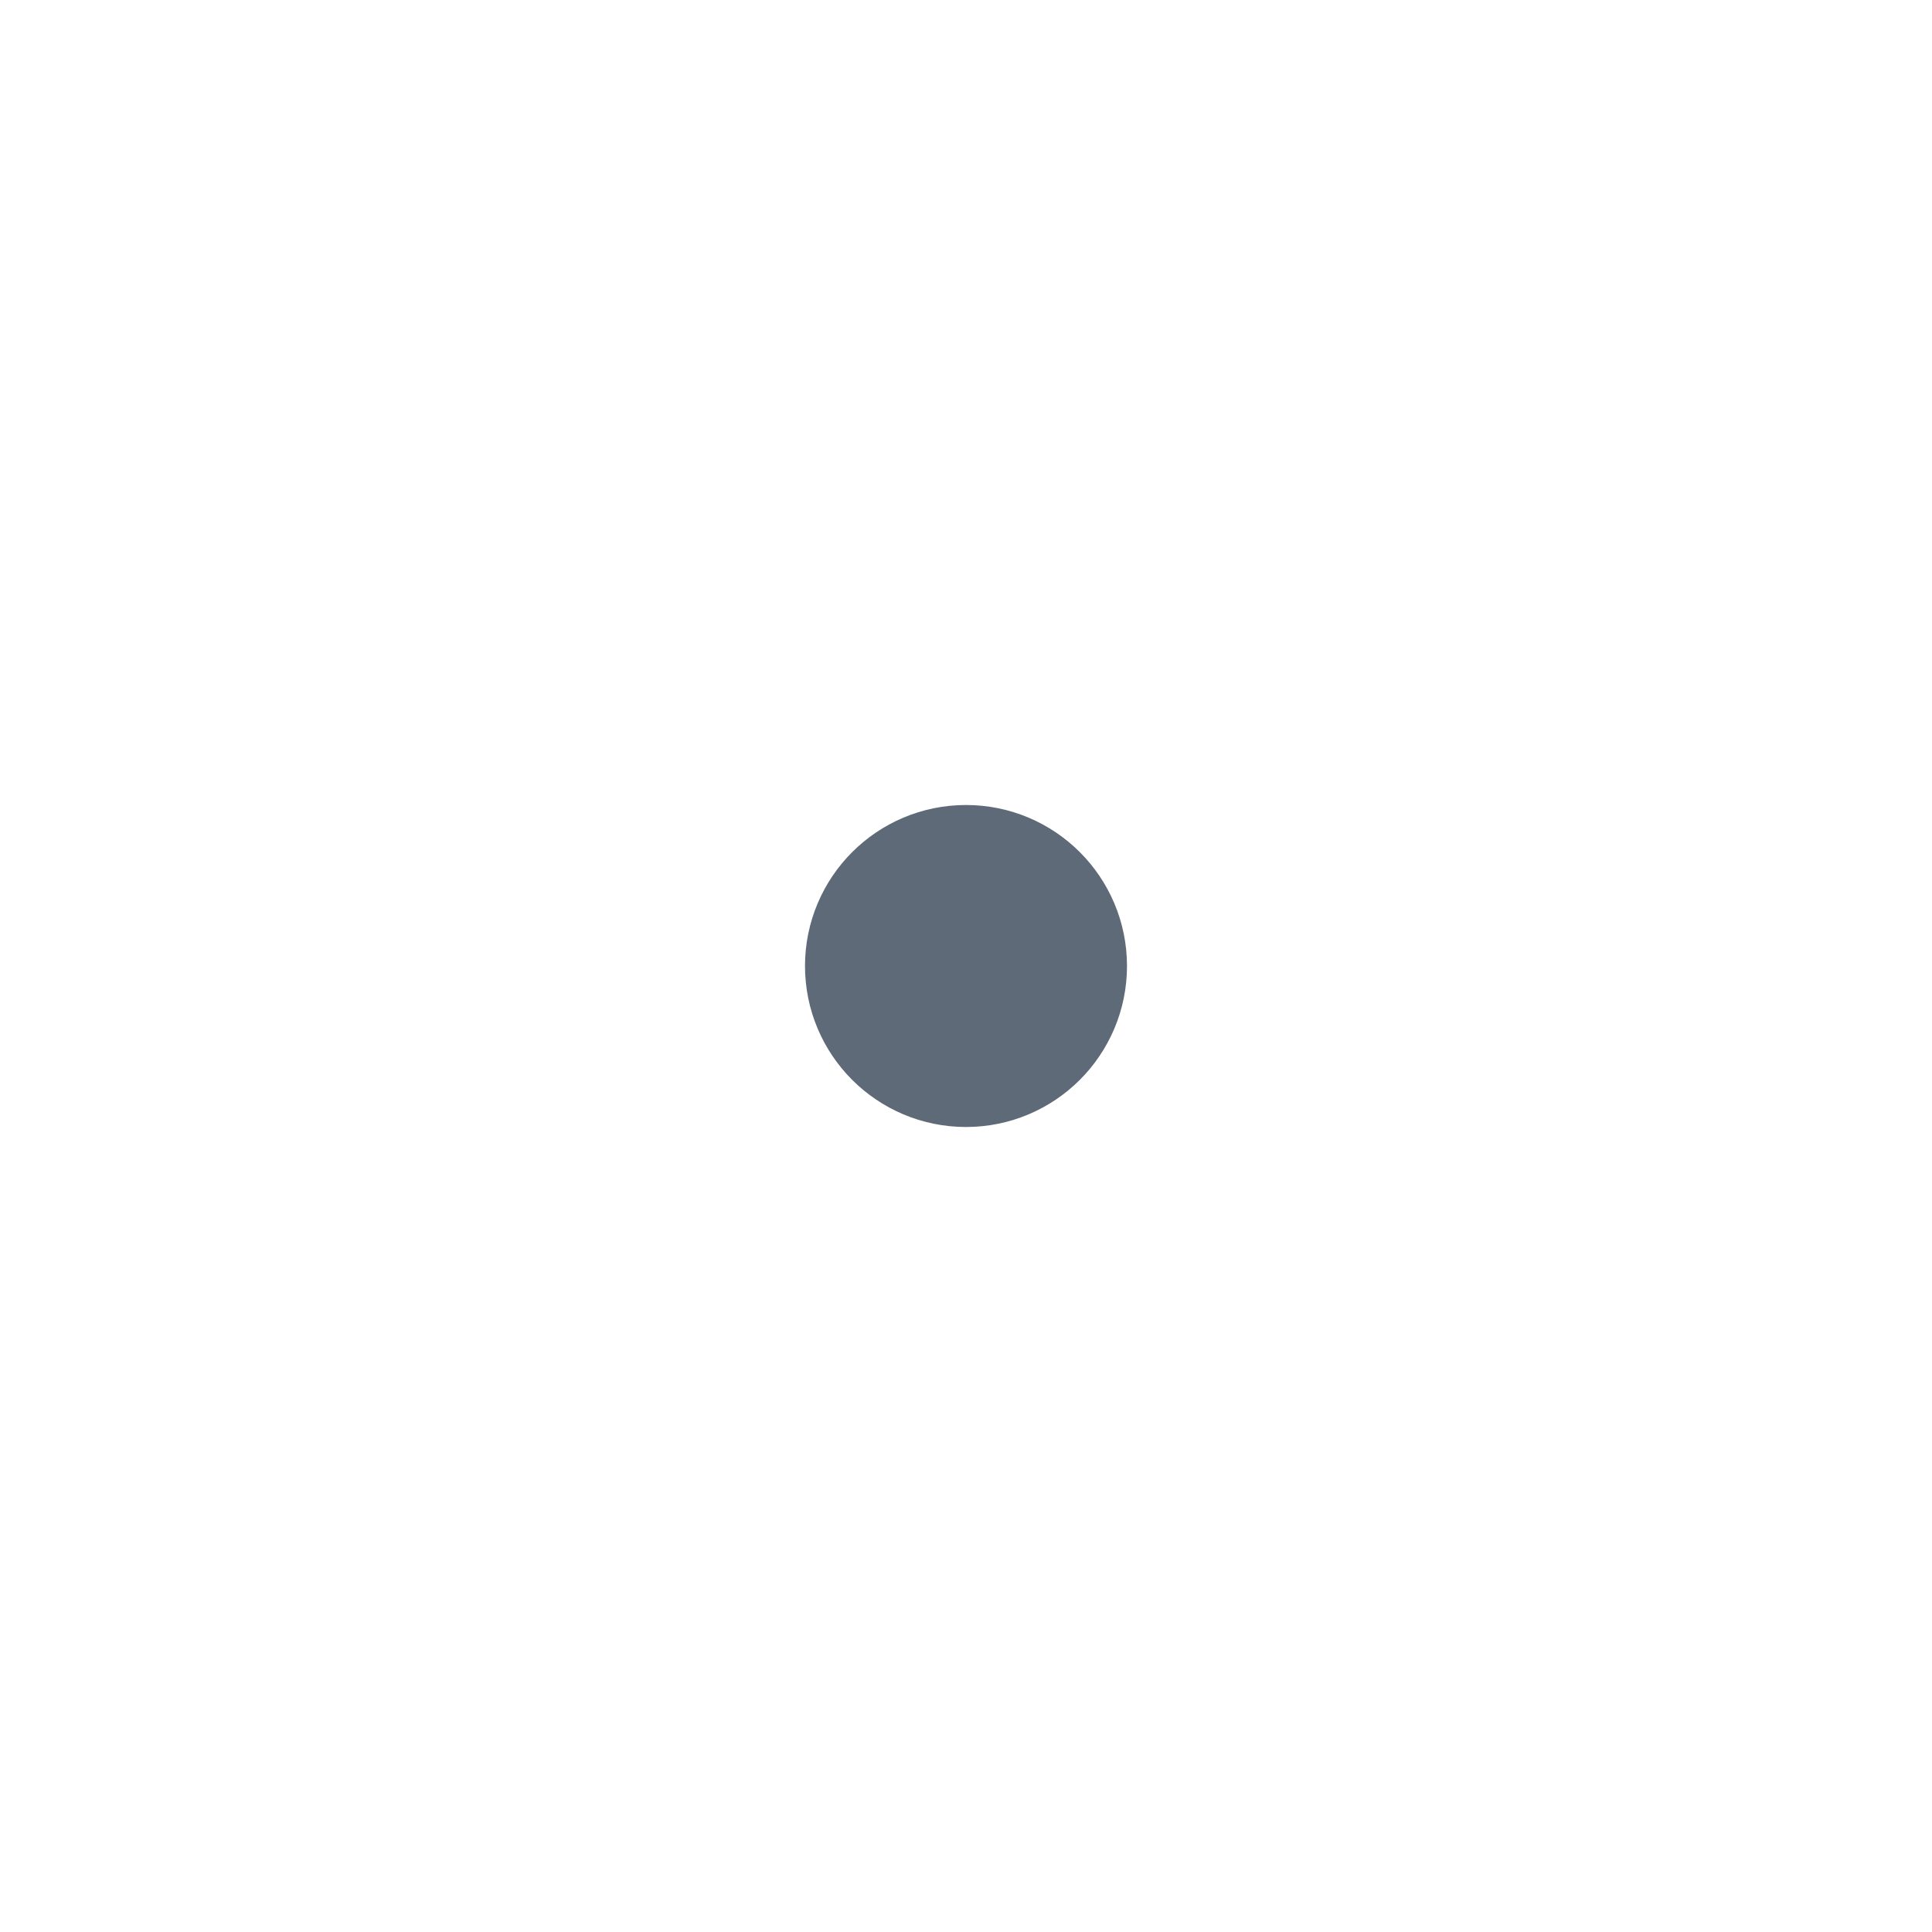
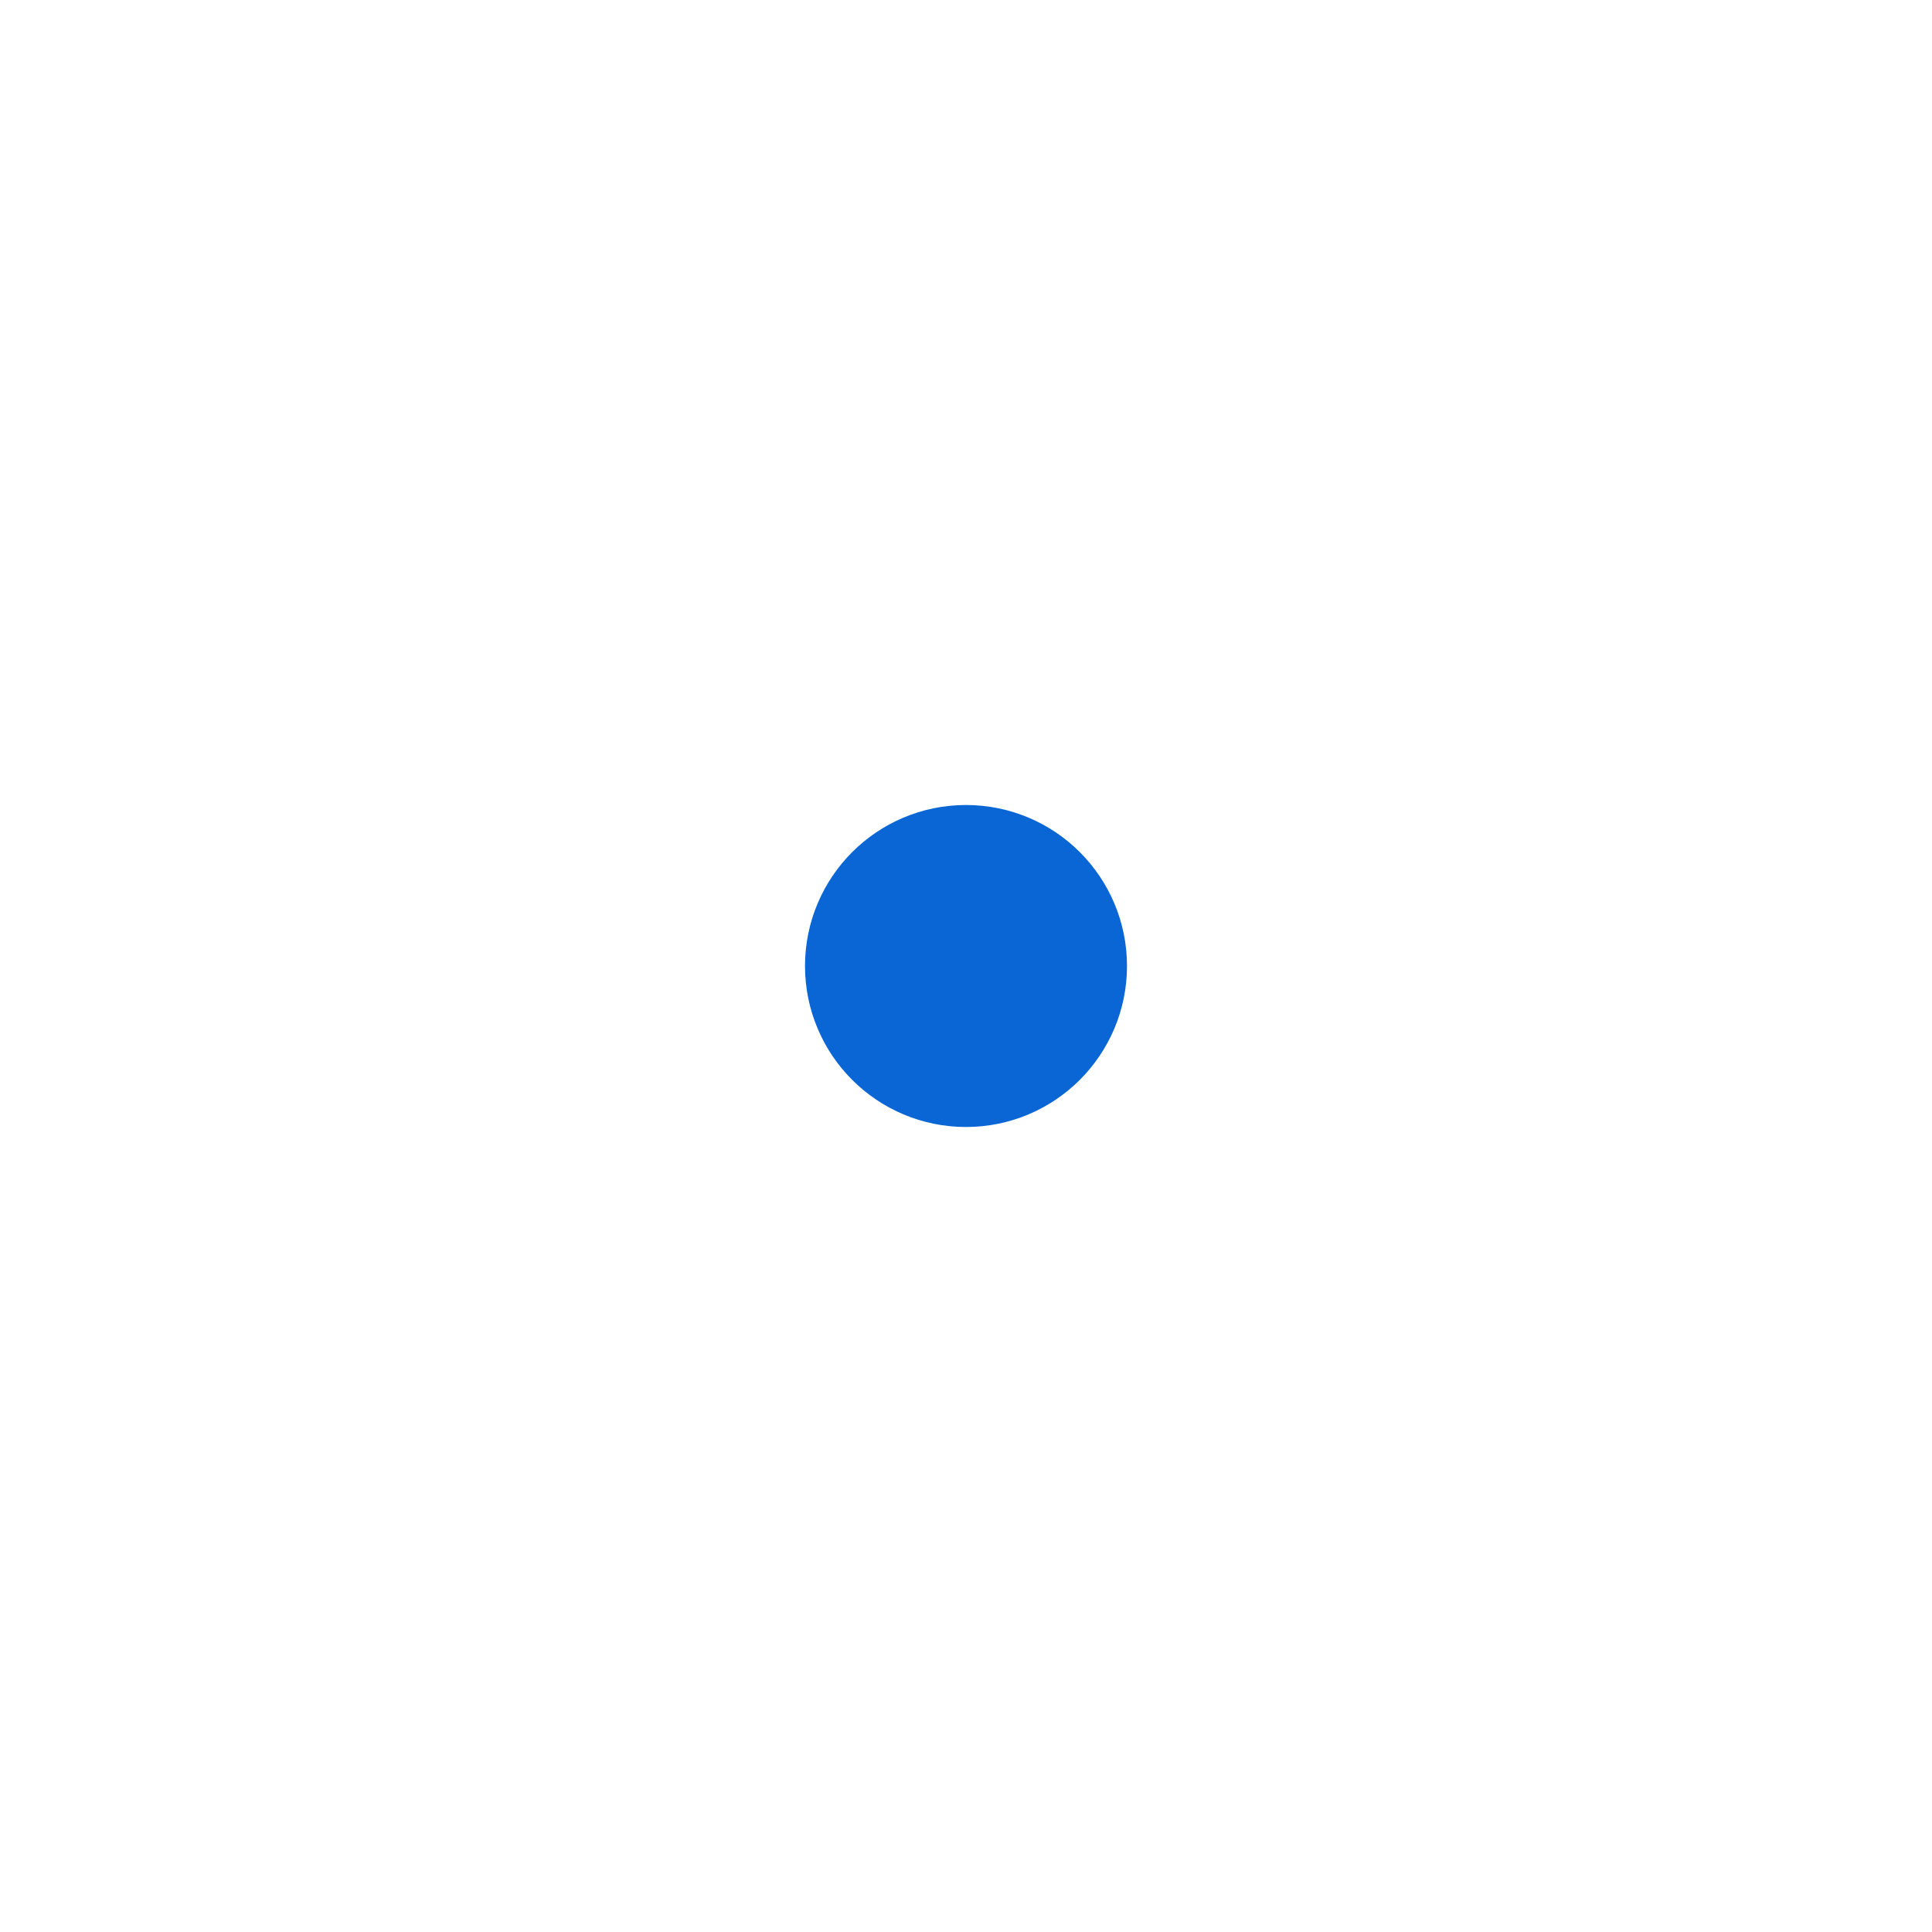
- <svg xmlns="http://www.w3.org/2000/svg" viewBox="0 0 24 24" fill="none" stroke="#5E6A78" stroke-width="2" stroke-linecap="round" stroke-linejoin="round">
+ <svg xmlns="http://www.w3.org/2000/svg" viewBox="0 0 24 24" fill="none" stroke="#0A66D5" stroke-width="2" stroke-linecap="round" stroke-linejoin="round">
  <circle cx="12" cy="12" r="1" />
</svg>
